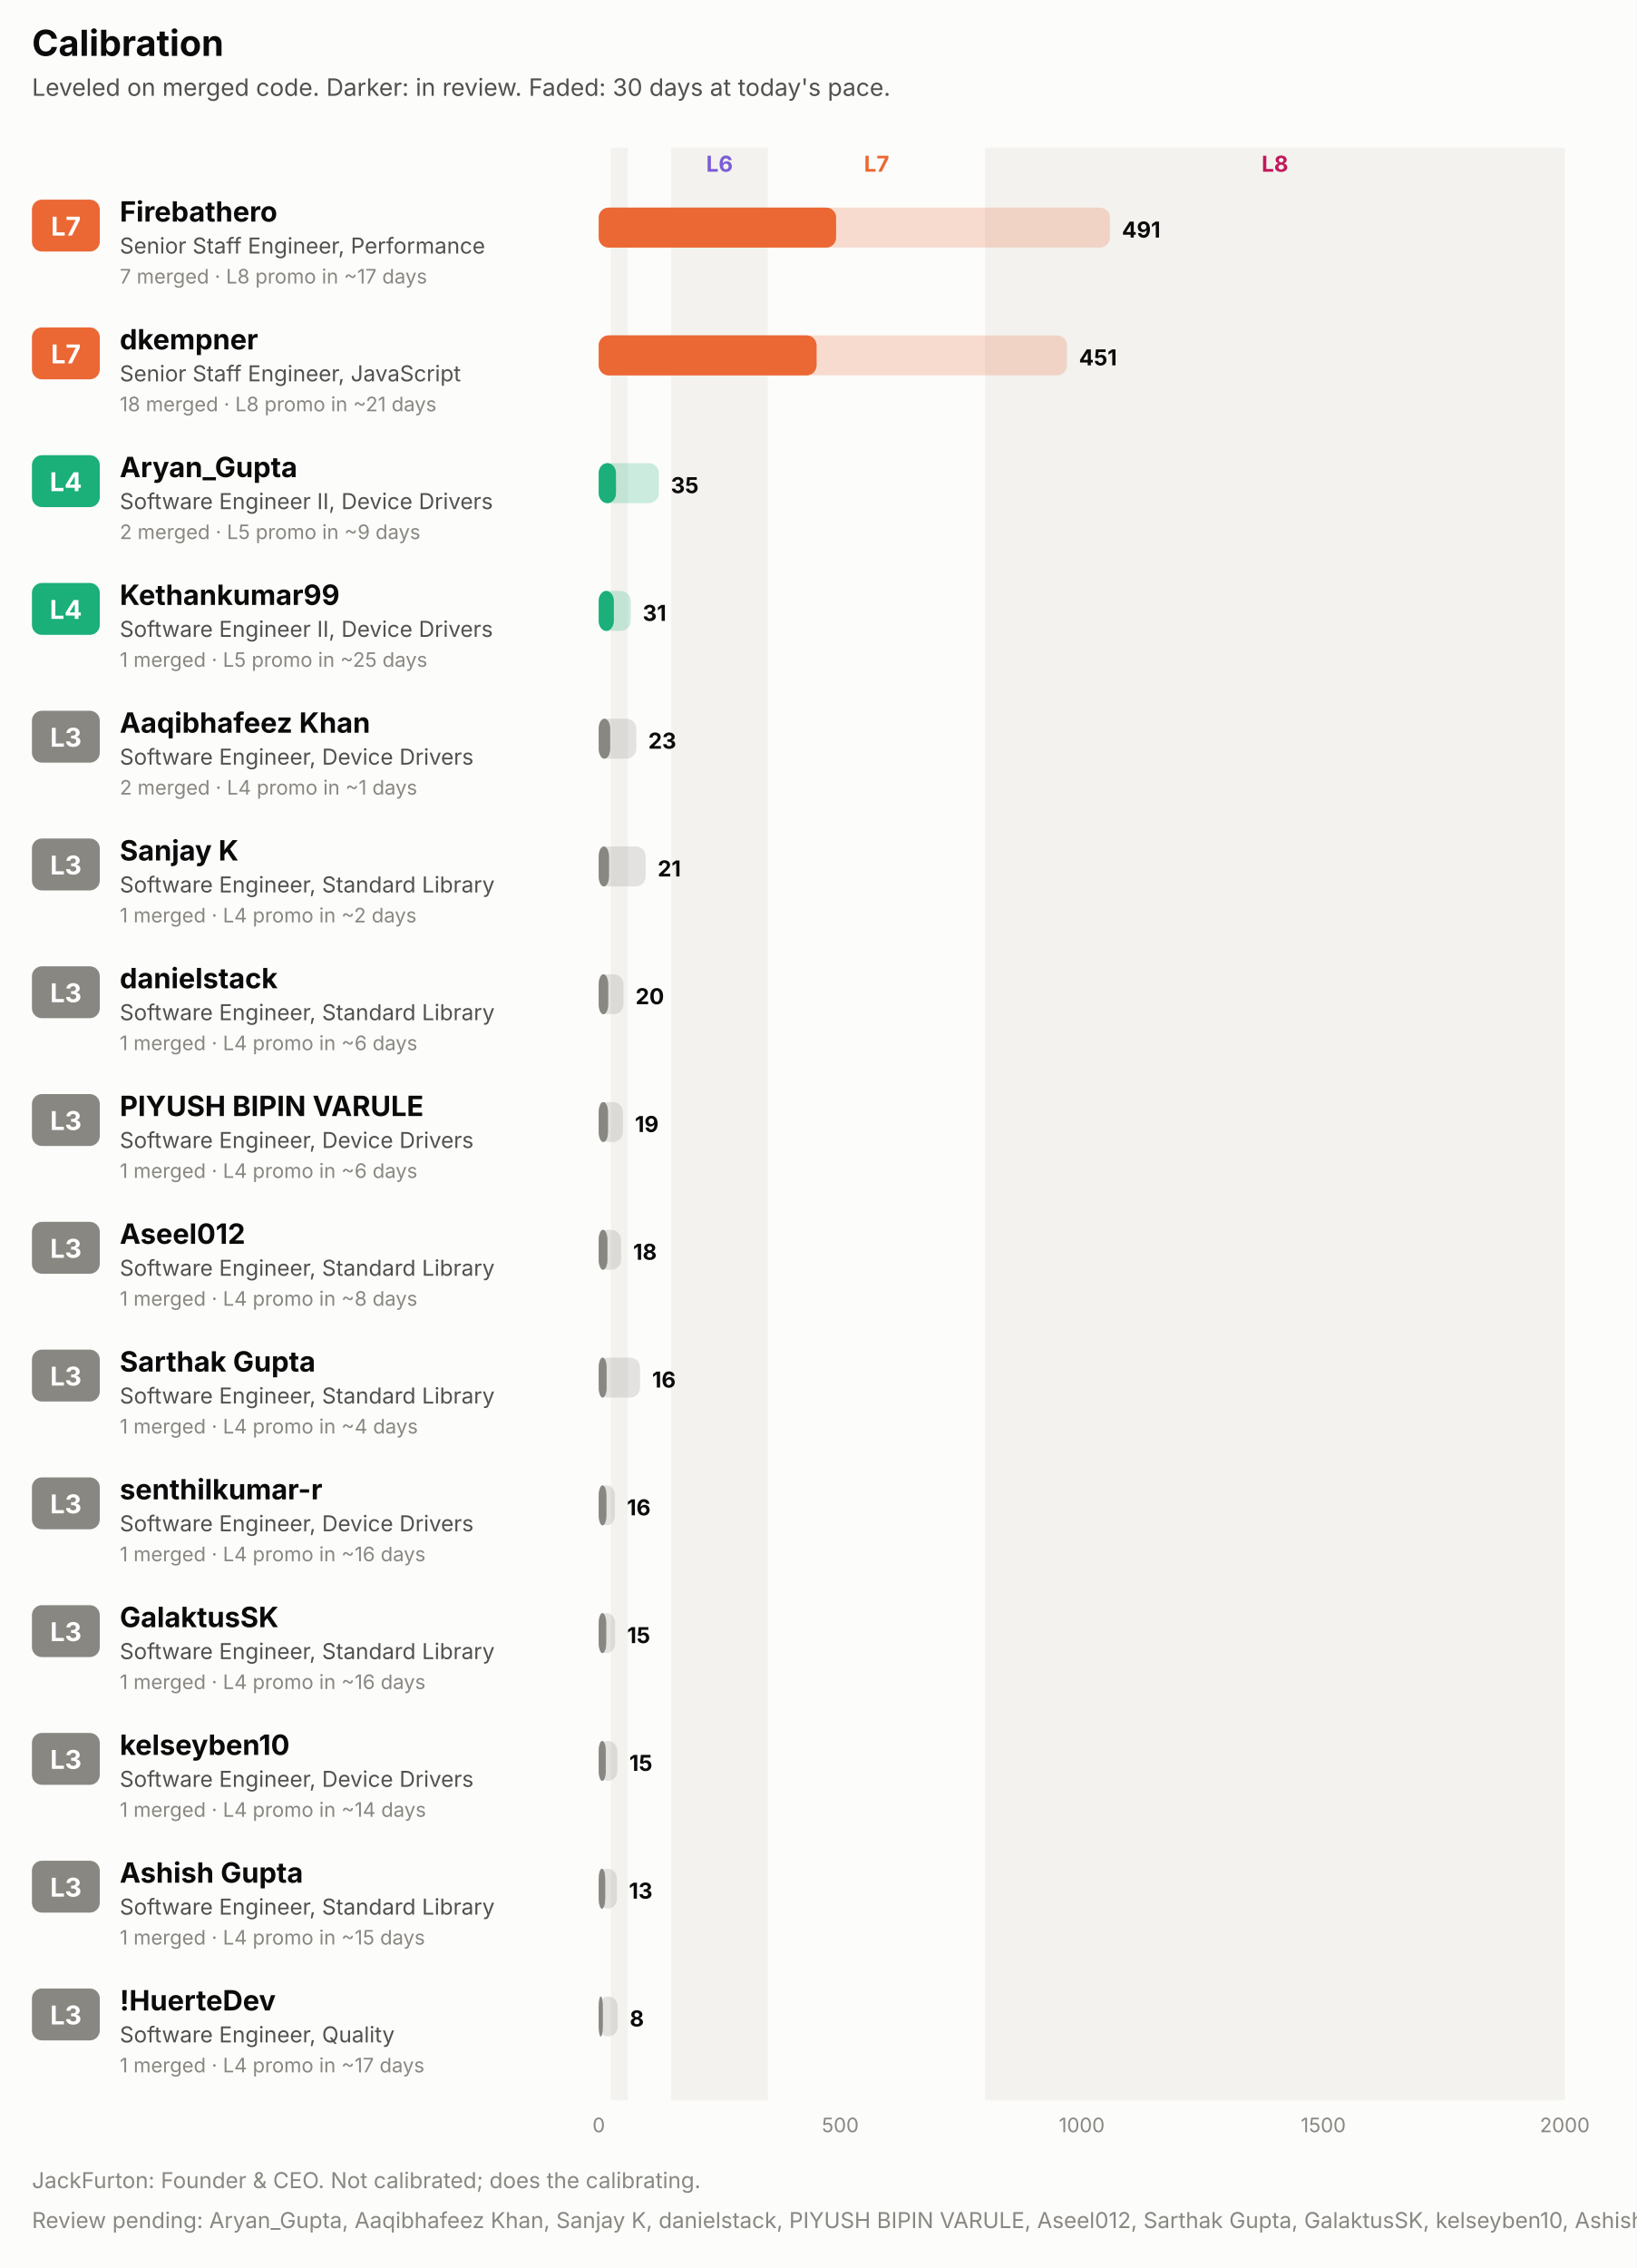
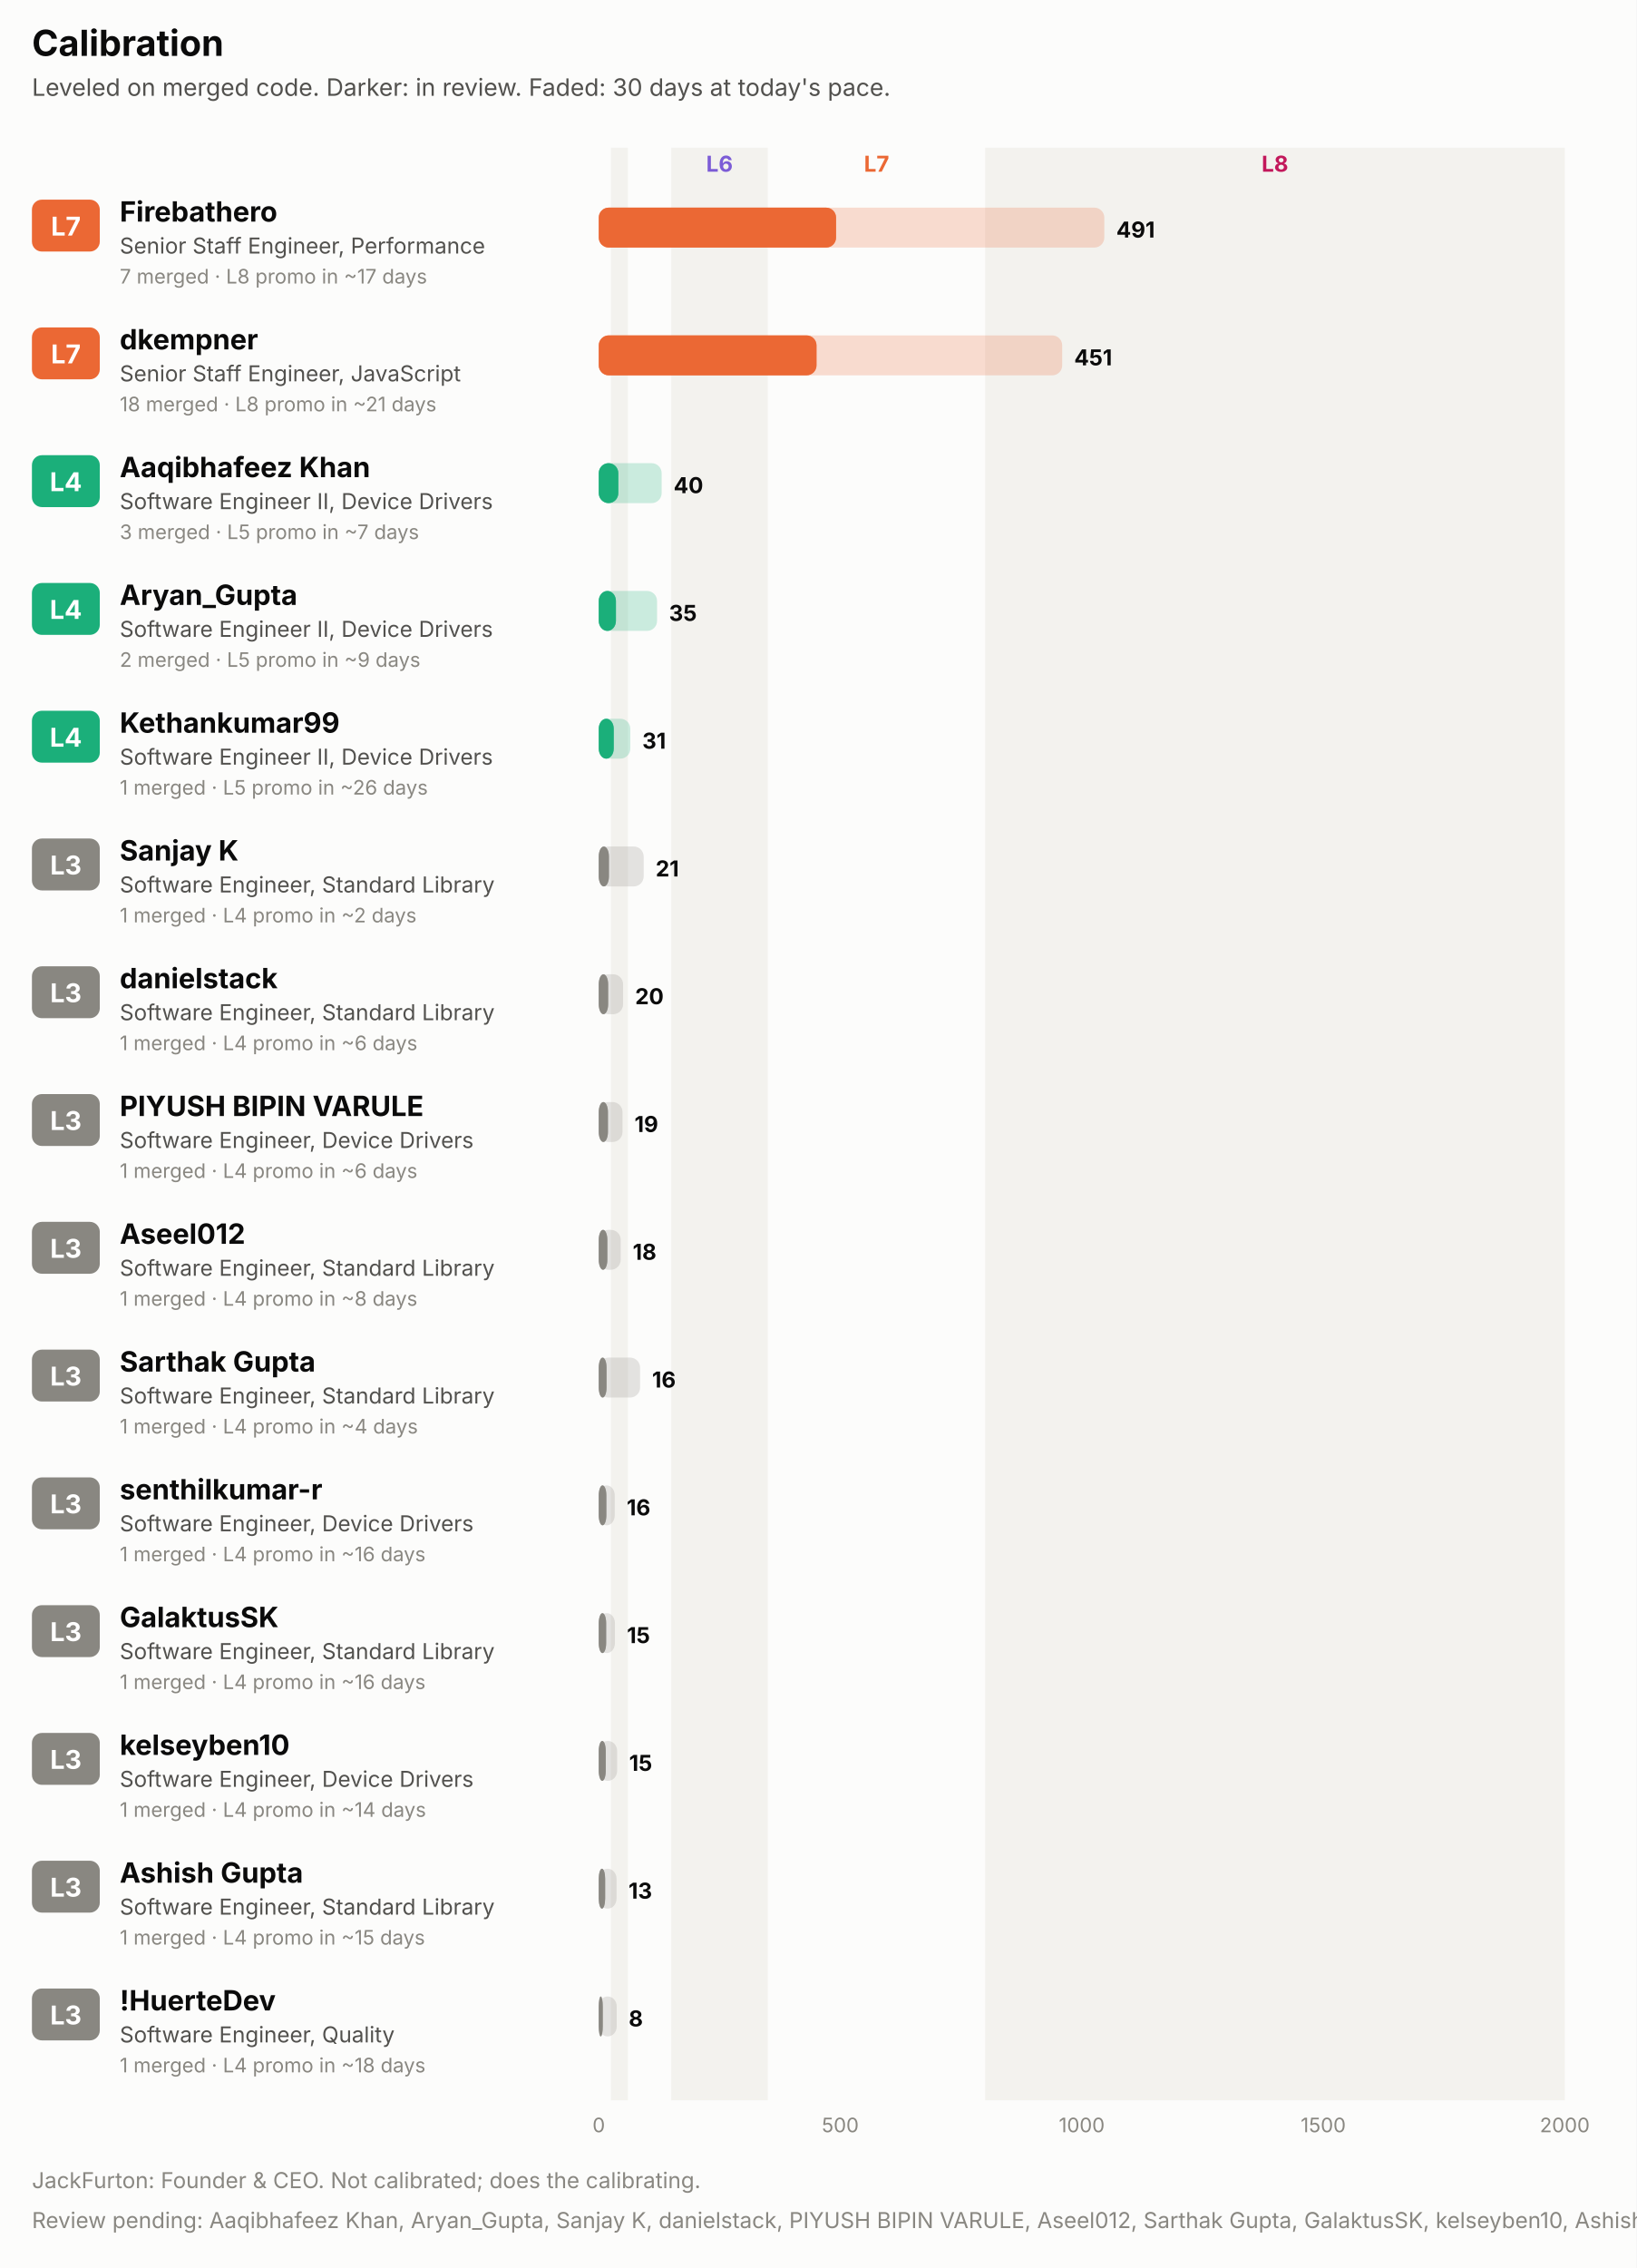
<svg xmlns="http://www.w3.org/2000/svg" width="820" height="1136" viewBox="0 0 820 1136" role="img" font-family="system-ui, -apple-system, 'Segoe UI', sans-serif">
  <rect x="0.0" y="0.0" width="820.0" height="1136.0" rx="0" fill="#fcfcfb" />
  <text x="16.0" y="28.0" fill="#0b0b0b" font-size="18" font-weight="700" text-anchor="start">Calibration</text>
  <text x="16.0" y="48.0" fill="#52514e" font-size="12" font-weight="400" text-anchor="start">Leveled on merged code. Darker: in review. Faded: 30 days at today's pace.</text>
  <rect x="306.1" y="74.0" width="8.5" height="978.0" rx="0" fill="#f3f2ee" />
  <rect x="336.3" y="74.0" width="48.4" height="978.0" rx="0" fill="#f3f2ee" />
  <text x="360.5" y="86.0" fill="#7c5cd6" font-size="11" font-weight="700" text-anchor="middle">L6</text>
  <text x="439.2" y="86.0" fill="#eb6834" font-size="11" font-weight="700" text-anchor="middle">L7</text>
  <rect x="493.6" y="74.0" width="290.4" height="978.0" rx="0" fill="#f3f2ee" />
  <text x="638.8" y="86.0" fill="#c2185b" font-size="11" font-weight="700" text-anchor="middle">L8</text>
  <rect x="16.0" y="100.0" width="34.0" height="26.0" rx="5" fill="#eb6834" />
  <text x="33.0" y="118.0" fill="#ffffff" font-size="13" font-weight="700" text-anchor="middle">L7</text>
  <text x="60.0" y="111.0" fill="#0b0b0b" font-size="14" font-weight="700" text-anchor="start">Firebathero</text>
  <text x="60.0" y="127.0" fill="#52514e" font-size="11" font-weight="400" text-anchor="start">Senior Staff Engineer, Performance</text>
  <text x="60.0" y="142.0" fill="#898781" font-size="10" font-weight="400" text-anchor="start">7 merged · L8 promo in ~17 days</text>
-   <rect x="300.0" y="104.0" width="256.1" height="20.0" rx="5" fill="#eb6834" fill-opacity="0.22" />
+   <rect x="300.0" y="104.0" width="253.3" height="20.0" rx="5" fill="#eb6834" fill-opacity="0.22" />
  <rect x="300.0" y="104.0" width="118.9" height="20.0" rx="5" fill="#eb6834" fill-opacity="0.55" />
  <rect x="300.0" y="104.0" width="118.9" height="20.0" rx="5" fill="#eb6834" />
-   <text x="562.1" y="119.0" fill="#0b0b0b" font-size="11" font-weight="700" text-anchor="start">491</text>
+   <text x="559.3" y="119.0" fill="#0b0b0b" font-size="11" font-weight="700" text-anchor="start">491</text>
  <rect x="16.0" y="164.0" width="34.0" height="26.0" rx="5" fill="#eb6834" />
  <text x="33.0" y="182.0" fill="#ffffff" font-size="13" font-weight="700" text-anchor="middle">L7</text>
  <text x="60.0" y="175.0" fill="#0b0b0b" font-size="14" font-weight="700" text-anchor="start">dkempner</text>
  <text x="60.0" y="191.0" fill="#52514e" font-size="11" font-weight="400" text-anchor="start">Senior Staff Engineer, JavaScript</text>
  <text x="60.0" y="206.0" fill="#898781" font-size="10" font-weight="400" text-anchor="start">18 merged · L8 promo in ~21 days</text>
-   <rect x="300.0" y="168.0" width="234.6" height="20.0" rx="5" fill="#eb6834" fill-opacity="0.22" />
+   <rect x="300.0" y="168.0" width="232.2" height="20.0" rx="5" fill="#eb6834" fill-opacity="0.22" />
  <rect x="300.0" y="168.0" width="109.1" height="20.0" rx="5" fill="#eb6834" fill-opacity="0.55" />
  <rect x="300.0" y="168.0" width="109.1" height="20.0" rx="5" fill="#eb6834" />
-   <text x="540.6" y="183.0" fill="#0b0b0b" font-size="11" font-weight="700" text-anchor="start">451</text>
+   <text x="538.2" y="183.0" fill="#0b0b0b" font-size="11" font-weight="700" text-anchor="start">451</text>
  <rect x="16.0" y="228.0" width="34.0" height="26.0" rx="5" fill="#1baf7a" />
  <text x="33.0" y="246.0" fill="#ffffff" font-size="13" font-weight="700" text-anchor="middle">L4</text>
-   <text x="60.0" y="239.0" fill="#0b0b0b" font-size="14" font-weight="700" text-anchor="start">Aryan_Gupta</text>
+   <text x="60.0" y="239.0" fill="#0b0b0b" font-size="14" font-weight="700" text-anchor="start">Aaqibhafeez Khan</text>
  <text x="60.0" y="255.0" fill="#52514e" font-size="11" font-weight="400" text-anchor="start">Software Engineer II, Device Drivers</text>
-   <text x="60.0" y="270.0" fill="#898781" font-size="10" font-weight="400" text-anchor="start">2 merged · L5 promo in ~9 days</text>
-   <rect x="300.0" y="232.0" width="30.1" height="20.0" rx="5" fill="#1baf7a" fill-opacity="0.22" />
-   <rect x="300.0" y="232.0" width="8.6" height="20.0" rx="5" fill="#1baf7a" fill-opacity="0.55" />
-   <rect x="300.0" y="232.0" width="8.6" height="20.0" rx="5" fill="#1baf7a" />
-   <text x="336.1" y="247.0" fill="#0b0b0b" font-size="11" font-weight="700" text-anchor="start">35</text>
+   <text x="60.0" y="270.0" fill="#898781" font-size="10" font-weight="400" text-anchor="start">3 merged · L5 promo in ~7 days</text>
+   <rect x="300.0" y="232.0" width="31.5" height="20.0" rx="5" fill="#1baf7a" fill-opacity="0.22" />
+   <rect x="300.0" y="232.0" width="9.8" height="20.0" rx="5" fill="#1baf7a" fill-opacity="0.55" />
+   <rect x="300.0" y="232.0" width="9.8" height="20.0" rx="5" fill="#1baf7a" />
+   <text x="337.5" y="247.0" fill="#0b0b0b" font-size="11" font-weight="700" text-anchor="start">40</text>
  <rect x="16.0" y="292.0" width="34.0" height="26.0" rx="5" fill="#1baf7a" />
  <text x="33.0" y="310.0" fill="#ffffff" font-size="13" font-weight="700" text-anchor="middle">L4</text>
-   <text x="60.0" y="303.0" fill="#0b0b0b" font-size="14" font-weight="700" text-anchor="start">Kethankumar99</text>
+   <text x="60.0" y="303.0" fill="#0b0b0b" font-size="14" font-weight="700" text-anchor="start">Aryan_Gupta</text>
  <text x="60.0" y="319.0" fill="#52514e" font-size="11" font-weight="400" text-anchor="start">Software Engineer II, Device Drivers</text>
-   <text x="60.0" y="334.0" fill="#898781" font-size="10" font-weight="400" text-anchor="start">1 merged · L5 promo in ~25 days</text>
-   <rect x="300.0" y="296.0" width="16.0" height="20.0" rx="5" fill="#1baf7a" fill-opacity="0.22" />
-   <rect x="300.0" y="296.0" width="7.5" height="20.0" rx="5" fill="#1baf7a" fill-opacity="0.55" />
-   <rect x="300.0" y="296.0" width="7.5" height="20.0" rx="5" fill="#1baf7a" />
-   <text x="322.0" y="311.0" fill="#0b0b0b" font-size="11" font-weight="700" text-anchor="start">31</text>
-   <rect x="16.0" y="356.0" width="34.0" height="26.0" rx="5" fill="#898781" />
-   <text x="33.0" y="374.0" fill="#ffffff" font-size="13" font-weight="700" text-anchor="middle">L3</text>
-   <text x="60.0" y="367.0" fill="#0b0b0b" font-size="14" font-weight="700" text-anchor="start">Aaqibhafeez Khan</text>
-   <text x="60.0" y="383.0" fill="#52514e" font-size="11" font-weight="400" text-anchor="start">Software Engineer, Device Drivers</text>
-   <text x="60.0" y="398.0" fill="#898781" font-size="10" font-weight="400" text-anchor="start">2 merged · L4 promo in ~1 days</text>
-   <rect x="300.0" y="360.0" width="18.8" height="20.0" rx="5" fill="#898781" fill-opacity="0.22" />
-   <rect x="300.0" y="360.0" width="5.7" height="20.0" rx="5" fill="#898781" fill-opacity="0.55" />
-   <rect x="300.0" y="360.0" width="5.7" height="20.0" rx="5" fill="#898781" />
-   <text x="324.8" y="375.0" fill="#0b0b0b" font-size="11" font-weight="700" text-anchor="start">23</text>
+   <text x="60.0" y="334.0" fill="#898781" font-size="10" font-weight="400" text-anchor="start">2 merged · L5 promo in ~9 days</text>
+   <rect x="300.0" y="296.0" width="29.2" height="20.0" rx="5" fill="#1baf7a" fill-opacity="0.22" />
+   <rect x="300.0" y="296.0" width="8.6" height="20.0" rx="5" fill="#1baf7a" fill-opacity="0.55" />
+   <rect x="300.0" y="296.0" width="8.6" height="20.0" rx="5" fill="#1baf7a" />
+   <text x="335.2" y="311.0" fill="#0b0b0b" font-size="11" font-weight="700" text-anchor="start">35</text>
+   <rect x="16.0" y="356.0" width="34.0" height="26.0" rx="5" fill="#1baf7a" />
+   <text x="33.0" y="374.0" fill="#ffffff" font-size="13" font-weight="700" text-anchor="middle">L4</text>
+   <text x="60.0" y="367.0" fill="#0b0b0b" font-size="14" font-weight="700" text-anchor="start">Kethankumar99</text>
+   <text x="60.0" y="383.0" fill="#52514e" font-size="11" font-weight="400" text-anchor="start">Software Engineer II, Device Drivers</text>
+   <text x="60.0" y="398.0" fill="#898781" font-size="10" font-weight="400" text-anchor="start">1 merged · L5 promo in ~26 days</text>
+   <rect x="300.0" y="360.0" width="15.8" height="20.0" rx="5" fill="#1baf7a" fill-opacity="0.22" />
+   <rect x="300.0" y="360.0" width="7.5" height="20.0" rx="5" fill="#1baf7a" fill-opacity="0.55" />
+   <rect x="300.0" y="360.0" width="7.5" height="20.0" rx="5" fill="#1baf7a" />
+   <text x="321.8" y="375.0" fill="#0b0b0b" font-size="11" font-weight="700" text-anchor="start">31</text>
  <rect x="16.0" y="420.0" width="34.0" height="26.0" rx="5" fill="#898781" />
  <text x="33.0" y="438.0" fill="#ffffff" font-size="13" font-weight="700" text-anchor="middle">L3</text>
  <text x="60.0" y="431.0" fill="#0b0b0b" font-size="14" font-weight="700" text-anchor="start">Sanjay K</text>
  <text x="60.0" y="447.0" fill="#52514e" font-size="11" font-weight="400" text-anchor="start">Software Engineer, Standard Library</text>
  <text x="60.0" y="462.0" fill="#898781" font-size="10" font-weight="400" text-anchor="start">1 merged · L4 promo in ~2 days</text>
-   <rect x="300.0" y="424.0" width="23.5" height="20.0" rx="5" fill="#898781" fill-opacity="0.22" />
+   <rect x="300.0" y="424.0" width="22.5" height="20.0" rx="5" fill="#898781" fill-opacity="0.22" />
  <rect x="300.0" y="424.0" width="5.1" height="20.0" rx="5" fill="#898781" fill-opacity="0.55" />
  <rect x="300.0" y="424.0" width="5.1" height="20.0" rx="5" fill="#898781" />
-   <text x="329.5" y="439.0" fill="#0b0b0b" font-size="11" font-weight="700" text-anchor="start">21</text>
+   <text x="328.5" y="439.0" fill="#0b0b0b" font-size="11" font-weight="700" text-anchor="start">21</text>
  <rect x="16.0" y="484.0" width="34.0" height="26.0" rx="5" fill="#898781" />
  <text x="33.0" y="502.0" fill="#ffffff" font-size="13" font-weight="700" text-anchor="middle">L3</text>
  <text x="60.0" y="495.0" fill="#0b0b0b" font-size="14" font-weight="700" text-anchor="start">danielstack</text>
  <text x="60.0" y="511.0" fill="#52514e" font-size="11" font-weight="400" text-anchor="start">Software Engineer, Standard Library</text>
  <text x="60.0" y="526.0" fill="#898781" font-size="10" font-weight="400" text-anchor="start">1 merged · L4 promo in ~6 days</text>
-   <rect x="300.0" y="488.0" width="12.4" height="20.0" rx="5" fill="#898781" fill-opacity="0.22" />
+   <rect x="300.0" y="488.0" width="12.2" height="20.0" rx="5" fill="#898781" fill-opacity="0.22" />
  <rect x="300.0" y="488.0" width="4.7" height="20.0" rx="5" fill="#898781" fill-opacity="0.55" />
  <rect x="300.0" y="488.0" width="4.7" height="20.0" rx="5" fill="#898781" />
-   <text x="318.4" y="503.0" fill="#0b0b0b" font-size="11" font-weight="700" text-anchor="start">20</text>
+   <text x="318.2" y="503.0" fill="#0b0b0b" font-size="11" font-weight="700" text-anchor="start">20</text>
  <rect x="16.0" y="548.0" width="34.0" height="26.0" rx="5" fill="#898781" />
  <text x="33.0" y="566.0" fill="#ffffff" font-size="13" font-weight="700" text-anchor="middle">L3</text>
  <text x="60.0" y="559.0" fill="#0b0b0b" font-size="14" font-weight="700" text-anchor="start">PIYUSH BIPIN VARULE</text>
  <text x="60.0" y="575.0" fill="#52514e" font-size="11" font-weight="400" text-anchor="start">Software Engineer, Device Drivers</text>
  <text x="60.0" y="590.0" fill="#898781" font-size="10" font-weight="400" text-anchor="start">1 merged · L4 promo in ~6 days</text>
-   <rect x="300.0" y="552.0" width="12.1" height="20.0" rx="5" fill="#898781" fill-opacity="0.22" />
+   <rect x="300.0" y="552.0" width="11.9" height="20.0" rx="5" fill="#898781" fill-opacity="0.22" />
  <rect x="300.0" y="552.0" width="4.6" height="20.0" rx="5" fill="#898781" fill-opacity="0.55" />
  <rect x="300.0" y="552.0" width="4.6" height="20.0" rx="5" fill="#898781" />
-   <text x="318.1" y="567.0" fill="#0b0b0b" font-size="11" font-weight="700" text-anchor="start">19</text>
+   <text x="317.9" y="567.0" fill="#0b0b0b" font-size="11" font-weight="700" text-anchor="start">19</text>
  <rect x="16.0" y="612.0" width="34.0" height="26.0" rx="5" fill="#898781" />
  <text x="33.0" y="630.0" fill="#ffffff" font-size="13" font-weight="700" text-anchor="middle">L3</text>
  <text x="60.0" y="623.0" fill="#0b0b0b" font-size="14" font-weight="700" text-anchor="start">Aseel012</text>
  <text x="60.0" y="639.0" fill="#52514e" font-size="11" font-weight="400" text-anchor="start">Software Engineer, Standard Library</text>
  <text x="60.0" y="654.0" fill="#898781" font-size="10" font-weight="400" text-anchor="start">1 merged · L4 promo in ~8 days</text>
-   <rect x="300.0" y="616.0" width="11.2" height="20.0" rx="5" fill="#898781" fill-opacity="0.22" />
+   <rect x="300.0" y="616.0" width="11.0" height="20.0" rx="5" fill="#898781" fill-opacity="0.22" />
  <rect x="300.0" y="616.0" width="4.3" height="20.0" rx="5" fill="#898781" fill-opacity="0.55" />
  <rect x="300.0" y="616.0" width="4.3" height="20.0" rx="5" fill="#898781" />
-   <text x="317.2" y="631.0" fill="#0b0b0b" font-size="11" font-weight="700" text-anchor="start">18</text>
+   <text x="317.0" y="631.0" fill="#0b0b0b" font-size="11" font-weight="700" text-anchor="start">18</text>
  <rect x="16.0" y="676.0" width="34.0" height="26.0" rx="5" fill="#898781" />
  <text x="33.0" y="694.0" fill="#ffffff" font-size="13" font-weight="700" text-anchor="middle">L3</text>
  <text x="60.0" y="687.0" fill="#0b0b0b" font-size="14" font-weight="700" text-anchor="start">Sarthak Gupta</text>
  <text x="60.0" y="703.0" fill="#52514e" font-size="11" font-weight="400" text-anchor="start">Software Engineer, Standard Library</text>
  <text x="60.0" y="718.0" fill="#898781" font-size="10" font-weight="400" text-anchor="start">1 merged · L4 promo in ~4 days</text>
  <rect x="300.0" y="680.0" width="20.7" height="20.0" rx="5" fill="#898781" fill-opacity="0.22" />
  <rect x="300.0" y="680.0" width="3.9" height="20.0" rx="5" fill="#898781" fill-opacity="0.55" />
  <rect x="300.0" y="680.0" width="3.9" height="20.0" rx="5" fill="#898781" />
  <text x="326.7" y="695.0" fill="#0b0b0b" font-size="11" font-weight="700" text-anchor="start">16</text>
  <rect x="16.0" y="740.0" width="34.0" height="26.0" rx="5" fill="#898781" />
  <text x="33.0" y="758.0" fill="#ffffff" font-size="13" font-weight="700" text-anchor="middle">L3</text>
  <text x="60.0" y="751.0" fill="#0b0b0b" font-size="14" font-weight="700" text-anchor="start">senthilkumar-r</text>
  <text x="60.0" y="767.0" fill="#52514e" font-size="11" font-weight="400" text-anchor="start">Software Engineer, Device Drivers</text>
  <text x="60.0" y="782.0" fill="#898781" font-size="10" font-weight="400" text-anchor="start">1 merged · L4 promo in ~16 days</text>
-   <rect x="300.0" y="744.0" width="8.1" height="20.0" rx="5" fill="#898781" fill-opacity="0.22" />
+   <rect x="300.0" y="744.0" width="8.0" height="20.0" rx="5" fill="#898781" fill-opacity="0.22" />
  <rect x="300.0" y="744.0" width="3.8" height="20.0" rx="5" fill="#898781" fill-opacity="0.55" />
  <rect x="300.0" y="744.0" width="3.8" height="20.0" rx="5" fill="#898781" />
-   <text x="314.1" y="759.0" fill="#0b0b0b" font-size="11" font-weight="700" text-anchor="start">16</text>
+   <text x="314.0" y="759.0" fill="#0b0b0b" font-size="11" font-weight="700" text-anchor="start">16</text>
  <rect x="16.0" y="804.0" width="34.0" height="26.0" rx="5" fill="#898781" />
  <text x="33.0" y="822.0" fill="#ffffff" font-size="13" font-weight="700" text-anchor="middle">L3</text>
  <text x="60.0" y="815.0" fill="#0b0b0b" font-size="14" font-weight="700" text-anchor="start">GalaktusSK</text>
  <text x="60.0" y="831.0" fill="#52514e" font-size="11" font-weight="400" text-anchor="start">Software Engineer, Standard Library</text>
  <text x="60.0" y="846.0" fill="#898781" font-size="10" font-weight="400" text-anchor="start">1 merged · L4 promo in ~16 days</text>
-   <rect x="300.0" y="808.0" width="8.2" height="20.0" rx="5" fill="#898781" fill-opacity="0.22" />
+   <rect x="300.0" y="808.0" width="8.1" height="20.0" rx="5" fill="#898781" fill-opacity="0.22" />
  <rect x="300.0" y="808.0" width="3.7" height="20.0" rx="5" fill="#898781" fill-opacity="0.55" />
  <rect x="300.0" y="808.0" width="3.7" height="20.0" rx="5" fill="#898781" />
-   <text x="314.2" y="823.0" fill="#0b0b0b" font-size="11" font-weight="700" text-anchor="start">15</text>
+   <text x="314.1" y="823.0" fill="#0b0b0b" font-size="11" font-weight="700" text-anchor="start">15</text>
  <rect x="16.0" y="868.0" width="34.0" height="26.0" rx="5" fill="#898781" />
  <text x="33.0" y="886.0" fill="#ffffff" font-size="13" font-weight="700" text-anchor="middle">L3</text>
  <text x="60.0" y="879.0" fill="#0b0b0b" font-size="14" font-weight="700" text-anchor="start">kelseyben10</text>
  <text x="60.0" y="895.0" fill="#52514e" font-size="11" font-weight="400" text-anchor="start">Software Engineer, Device Drivers</text>
  <text x="60.0" y="910.0" fill="#898781" font-size="10" font-weight="400" text-anchor="start">1 merged · L4 promo in ~14 days</text>
-   <rect x="300.0" y="872.0" width="9.3" height="20.0" rx="5" fill="#898781" fill-opacity="0.22" />
+   <rect x="300.0" y="872.0" width="9.2" height="20.0" rx="5" fill="#898781" fill-opacity="0.22" />
  <rect x="300.0" y="872.0" width="3.5" height="20.0" rx="5" fill="#898781" fill-opacity="0.55" />
  <rect x="300.0" y="872.0" width="3.5" height="20.0" rx="5" fill="#898781" />
-   <text x="315.3" y="887.0" fill="#0b0b0b" font-size="11" font-weight="700" text-anchor="start">15</text>
+   <text x="315.2" y="887.0" fill="#0b0b0b" font-size="11" font-weight="700" text-anchor="start">15</text>
  <rect x="16.0" y="932.0" width="34.0" height="26.0" rx="5" fill="#898781" />
  <text x="33.0" y="950.0" fill="#ffffff" font-size="13" font-weight="700" text-anchor="middle">L3</text>
  <text x="60.0" y="943.0" fill="#0b0b0b" font-size="14" font-weight="700" text-anchor="start">Ashish Gupta</text>
  <text x="60.0" y="959.0" fill="#52514e" font-size="11" font-weight="400" text-anchor="start">Software Engineer, Standard Library</text>
  <text x="60.0" y="974.0" fill="#898781" font-size="10" font-weight="400" text-anchor="start">1 merged · L4 promo in ~15 days</text>
-   <rect x="300.0" y="936.0" width="9.1" height="20.0" rx="5" fill="#898781" fill-opacity="0.22" />
+   <rect x="300.0" y="936.0" width="8.9" height="20.0" rx="5" fill="#898781" fill-opacity="0.22" />
  <rect x="300.0" y="936.0" width="3.2" height="20.0" rx="5" fill="#898781" fill-opacity="0.55" />
  <rect x="300.0" y="936.0" width="3.2" height="20.0" rx="5" fill="#898781" />
-   <text x="315.1" y="951.0" fill="#0b0b0b" font-size="11" font-weight="700" text-anchor="start">13</text>
+   <text x="314.9" y="951.0" fill="#0b0b0b" font-size="11" font-weight="700" text-anchor="start">13</text>
  <rect x="16.0" y="996.0" width="34.0" height="26.0" rx="5" fill="#898781" />
  <text x="33.0" y="1014.0" fill="#ffffff" font-size="13" font-weight="700" text-anchor="middle">L3</text>
  <text x="60.0" y="1007.0" fill="#0b0b0b" font-size="14" font-weight="700" text-anchor="start">!HuerteDev</text>
  <text x="60.0" y="1023.0" fill="#52514e" font-size="11" font-weight="400" text-anchor="start">Software Engineer, Quality</text>
-   <text x="60.0" y="1038.0" fill="#898781" font-size="10" font-weight="400" text-anchor="start">1 merged · L4 promo in ~17 days</text>
-   <rect x="300.0" y="1000.0" width="9.5" height="20.0" rx="5" fill="#898781" fill-opacity="0.22" />
+   <text x="60.0" y="1038.0" fill="#898781" font-size="10" font-weight="400" text-anchor="start">1 merged · L4 promo in ~18 days</text>
+   <rect x="300.0" y="1000.0" width="9.0" height="20.0" rx="5" fill="#898781" fill-opacity="0.22" />
  <rect x="300.0" y="1000.0" width="2.0" height="20.0" rx="5" fill="#898781" fill-opacity="0.55" />
  <rect x="300.0" y="1000.0" width="2.0" height="20.0" rx="5" fill="#898781" />
-   <text x="315.5" y="1015.0" fill="#0b0b0b" font-size="11" font-weight="700" text-anchor="start">8</text>
+   <text x="315.0" y="1015.0" fill="#0b0b0b" font-size="11" font-weight="700" text-anchor="start">8</text>
  <text x="300.0" y="1068.0" fill="#898781" font-size="10" font-weight="400" text-anchor="middle">0</text>
  <text x="421.0" y="1068.0" fill="#898781" font-size="10" font-weight="400" text-anchor="middle">500</text>
  <text x="542.0" y="1068.0" fill="#898781" font-size="10" font-weight="400" text-anchor="middle">1000</text>
  <text x="663.0" y="1068.0" fill="#898781" font-size="10" font-weight="400" text-anchor="middle">1500</text>
  <text x="784.0" y="1068.0" fill="#898781" font-size="10" font-weight="400" text-anchor="middle">2000</text>
  <text x="16.0" y="1096.0" fill="#898781" font-size="11" font-weight="400" text-anchor="start">JackFurton: Founder &amp; CEO. Not calibrated; does the calibrating.</text>
-   <text x="16.0" y="1116.0" fill="#898781" font-size="11" font-weight="400" text-anchor="start">Review pending: Aryan_Gupta, Aaqibhafeez Khan, Sanjay K, danielstack, PIYUSH BIPIN VARULE, Aseel012, Sarthak Gupta, GalaktusSK, kelseyben10, Ashish Gupta, !HuerteDev. The committee has opened a file.</text>
+   <text x="16.0" y="1116.0" fill="#898781" font-size="11" font-weight="400" text-anchor="start">Review pending: Aaqibhafeez Khan, Aryan_Gupta, Sanjay K, danielstack, PIYUSH BIPIN VARULE, Aseel012, Sarthak Gupta, GalaktusSK, kelseyben10, Ashish Gupta, !HuerteDev. The committee has opened a file.</text>
</svg>
